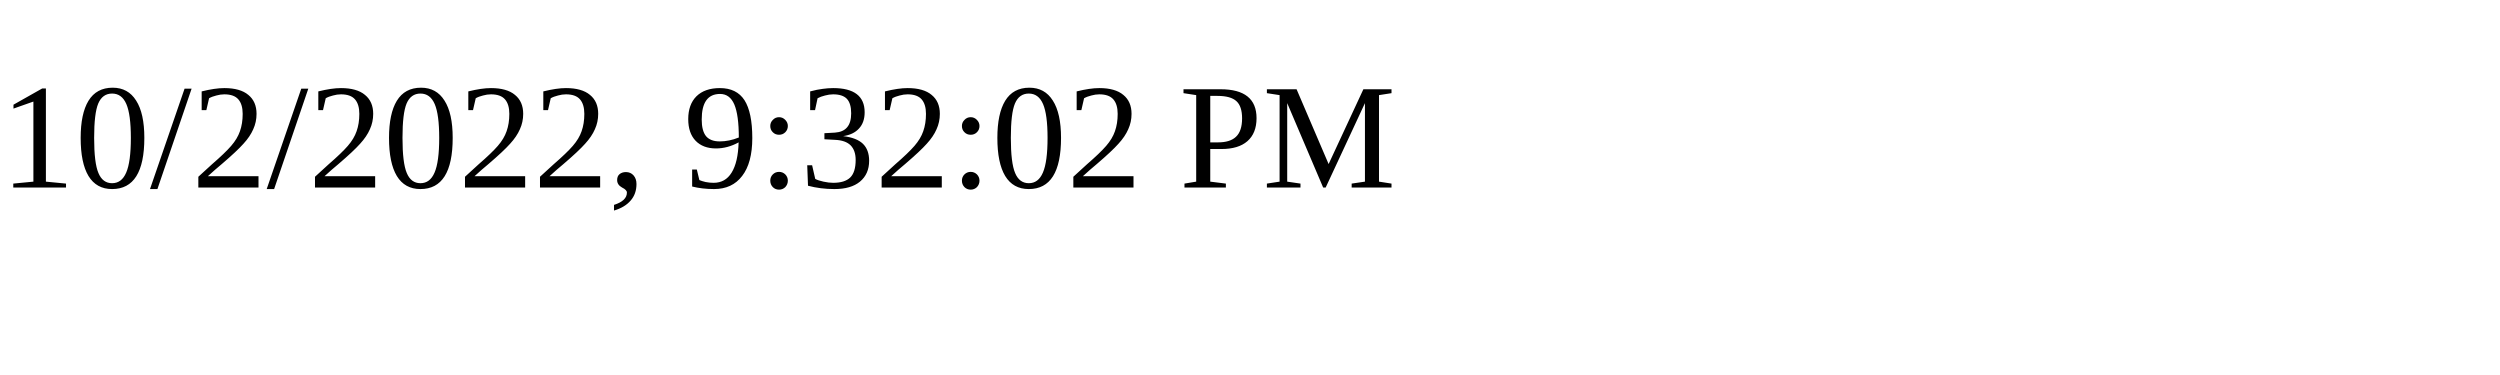
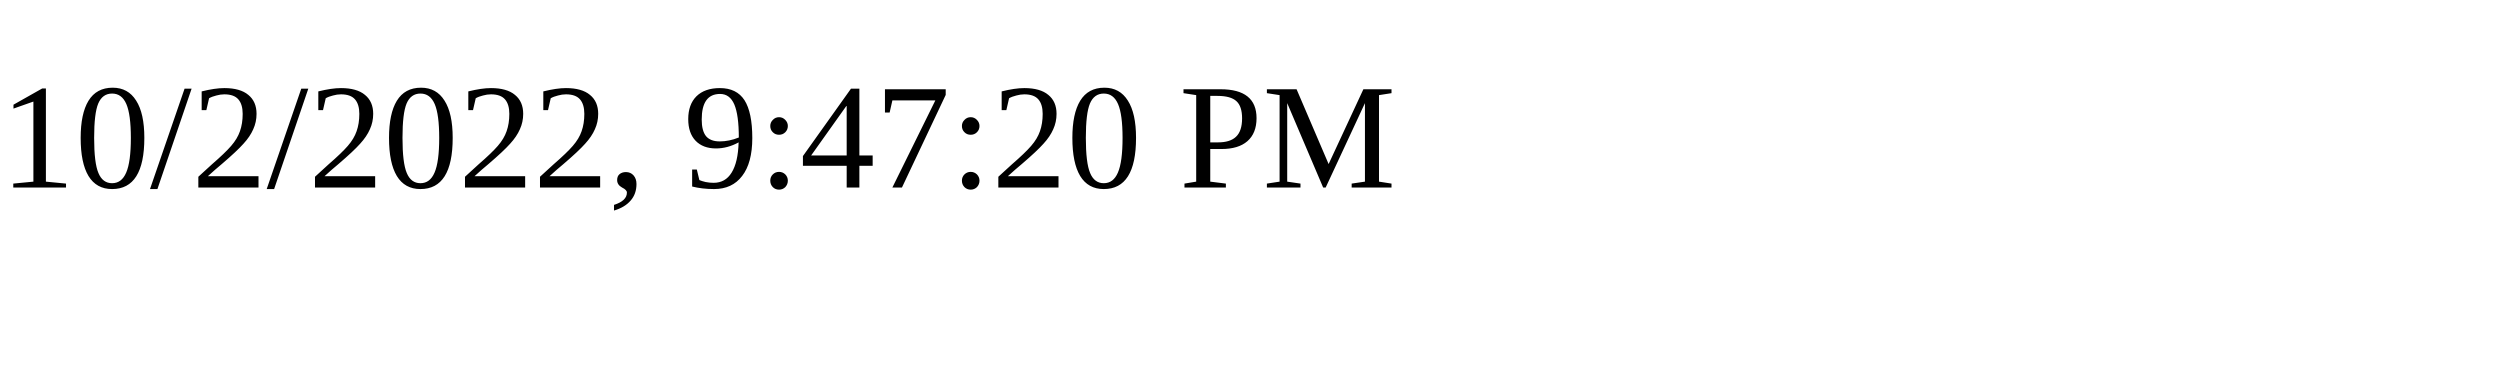
<svg xmlns="http://www.w3.org/2000/svg" height="30" width="200">
-   <text x="0" y="15">10/2/2022, 9:32:02 PM</text>
+   <text x="0" y="15">10/2/2022, 9:47:20 PM</text>
</svg>
